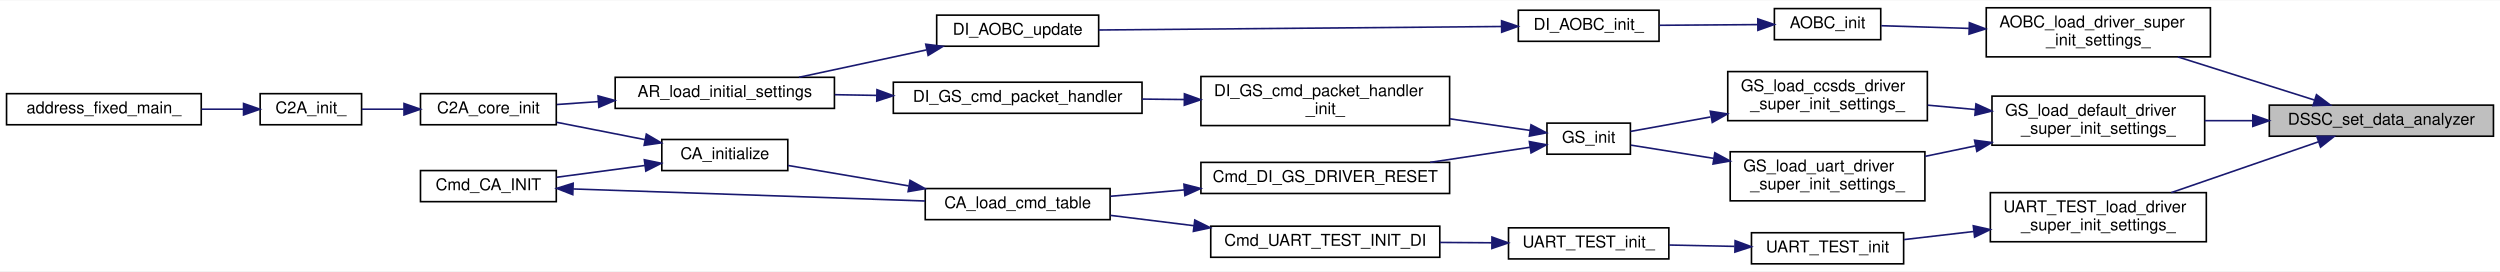
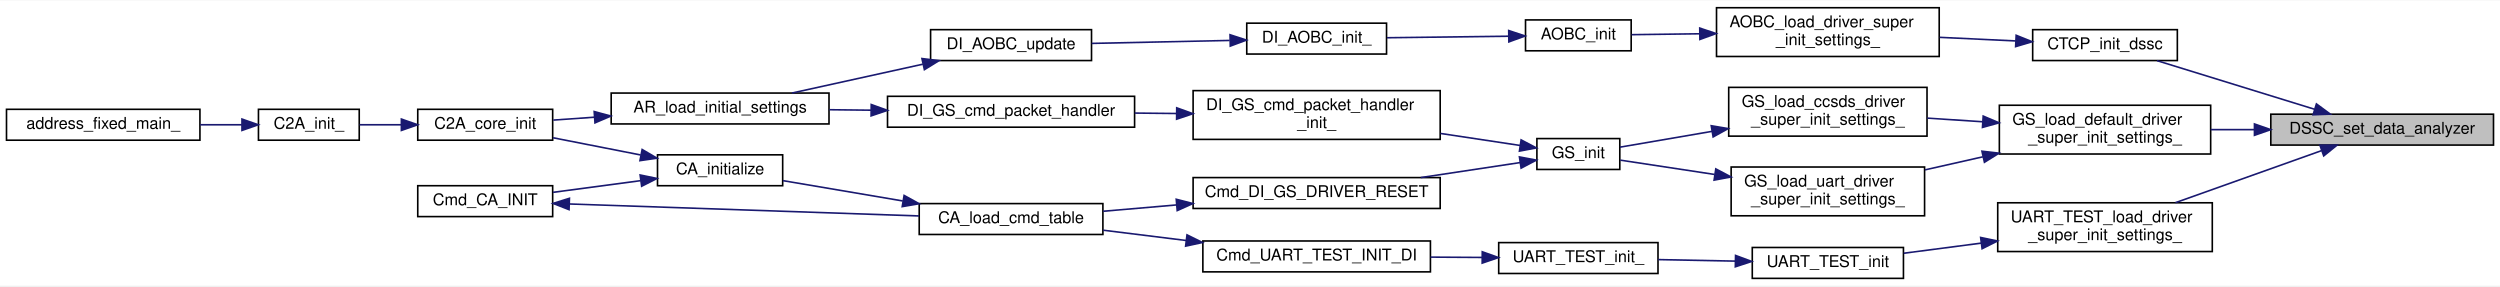
- <svg xmlns="http://www.w3.org/2000/svg" xmlns:xlink="http://www.w3.org/1999/xlink" width="1528pt" height="166pt" viewBox="0.00 0.00 1528.00 165.50">
-   <g id="graph0" class="graph" transform="scale(1 1) rotate(0) translate(4 161.5)">
-     <polygon fill="white" stroke="transparent" points="-4,4 -4,-161.5 1524,-161.5 1524,4 -4,4" />
+ <svg xmlns="http://www.w3.org/2000/svg" xmlns:xlink="http://www.w3.org/1999/xlink" width="1538pt" height="176pt" viewBox="0.00 0.00 1538.00 175.50">
+   <g id="graph0" class="graph" transform="scale(1 1) rotate(0) translate(4 171.5)">
+     <polygon fill="white" stroke="transparent" points="-4,4 -4,-171.5 1534,-171.5 1534,4 -4,4" />
    <g id="node1" class="node">
      <g id="a_node1">
        <a xlink:title=" ">
-           <polygon fill="#bfbfbf" stroke="black" points="1383,-78.5 1383,-97.5 1520,-97.5 1520,-78.5 1383,-78.5" />
-           <text text-anchor="middle" x="1451.5" y="-85.5" font-family="Helvetica,sans-Serif" font-size="10.00">DSSC_set_data_analyzer</text>
+           <polygon fill="#bfbfbf" stroke="black" points="1393,-82.5 1393,-101.5 1530,-101.5 1530,-82.5 1393,-82.5" />
+           <text text-anchor="middle" x="1461.5" y="-89.5" font-family="Helvetica,sans-Serif" font-size="10.00">DSSC_set_data_analyzer</text>
        </a>
      </g>
    </g>
    <g id="node2" class="node">
      <g id="a_node2">
-         <a xlink:href="aobc_8c.html#ace8c524e6d1fe0054e4db53f9fbc0a26" target="_top" xlink:title=" ">
-           <polygon fill="white" stroke="black" points="1210,-127 1210,-157 1347,-157 1347,-127 1210,-127" />
-           <text text-anchor="start" x="1218" y="-145" font-family="Helvetica,sans-Serif" font-size="10.00">AOBC_load_driver_super</text>
-           <text text-anchor="middle" x="1278.5" y="-134" font-family="Helvetica,sans-Serif" font-size="10.00">_init_settings_</text>
+         <a xlink:href="common__tlm__cmd__packet__for__driver__super_8h.html#a1621fe9ac5069a84bdc5135c83afcc41" target="_top" xlink:title="C2A 間通信など， CTCP をコンポ間通信に用いるとき，DS_init で渡す初期化関数内部用の Init Util">
+           <polygon fill="white" stroke="black" points="1246.5,-134.5 1246.5,-153.5 1335.5,-153.5 1335.5,-134.5 1246.5,-134.5" />
+           <text text-anchor="middle" x="1291" y="-141.5" font-family="Helvetica,sans-Serif" font-size="10.00">CTCP_init_dssc</text>
        </a>
      </g>
    </g>
    <g id="edge1" class="edge">
-       <path fill="none" stroke="midnightblue" d="M1410.47,-100.64C1385.55,-108.51 1353.35,-118.68 1327.12,-126.96" />
-       <polygon fill="midnightblue" stroke="midnightblue" points="1411.84,-103.88 1420.32,-97.53 1409.73,-97.2 1411.84,-103.88" />
-     </g>
-     <g id="node10" class="node">
-       <g id="a_node10">
+       <path fill="none" stroke="midnightblue" d="M1419.91,-104.53C1390.11,-113.72 1350.25,-126.02 1322.99,-134.43" />
+       <polygon fill="midnightblue" stroke="midnightblue" points="1421.07,-107.83 1429.59,-101.54 1419.01,-101.14 1421.07,-107.83" />
+     </g>
+     <g id="node11" class="node">
+       <g id="a_node11">
        <a xlink:href="gs_8c.html#a77d8b5e22b2b2615c9046060e50a3308" target="_top" xlink:title="上記初期化の共通部分をまとめた関数">
-           <polygon fill="white" stroke="black" points="1213.5,-73 1213.5,-103 1343.5,-103 1343.5,-73 1213.5,-73" />
-           <text text-anchor="start" x="1221.5" y="-91" font-family="Helvetica,sans-Serif" font-size="10.00">GS_load_default_driver</text>
-           <text text-anchor="middle" x="1278.5" y="-80" font-family="Helvetica,sans-Serif" font-size="10.00">_super_init_settings_</text>
-         </a>
-       </g>
-     </g>
-     <g id="edge9" class="edge">
-       <path fill="none" stroke="midnightblue" d="M1372.79,-88C1363,-88 1353.07,-88 1343.53,-88" />
-       <polygon fill="midnightblue" stroke="midnightblue" points="1372.92,-91.5 1382.92,-88 1372.92,-84.5 1372.92,-91.5" />
-     </g>
-     <g id="node20" class="node">
-       <g id="a_node20">
+           <polygon fill="white" stroke="black" points="1226,-77 1226,-107 1356,-107 1356,-77 1226,-77" />
+           <text text-anchor="start" x="1234" y="-95" font-family="Helvetica,sans-Serif" font-size="10.00">GS_load_default_driver</text>
+           <text text-anchor="middle" x="1291" y="-84" font-family="Helvetica,sans-Serif" font-size="10.00">_super_init_settings_</text>
+         </a>
+       </g>
+     </g>
+     <g id="edge10" class="edge">
+       <path fill="none" stroke="midnightblue" d="M1382.86,-92C1373.88,-92 1364.8,-92 1356.02,-92" />
+       <polygon fill="midnightblue" stroke="midnightblue" points="1382.94,-95.5 1392.94,-92 1382.94,-88.5 1382.94,-95.5" />
+     </g>
+     <g id="node21" class="node">
+       <g id="a_node21">
        <a xlink:href="uart__test_8c.html#a9e7c2b2c8647f39bf6081d6c3af7a1fe" target="_top" xlink:title=" ">
-           <polygon fill="white" stroke="black" points="1212.5,-14 1212.5,-44 1344.5,-44 1344.5,-14 1212.5,-14" />
-           <text text-anchor="start" x="1220.5" y="-32" font-family="Helvetica,sans-Serif" font-size="10.00">UART_TEST_load_driver</text>
-           <text text-anchor="middle" x="1278.5" y="-21" font-family="Helvetica,sans-Serif" font-size="10.00">_super_init_settings_</text>
-         </a>
-       </g>
-     </g>
-     <g id="edge23" class="edge">
-       <path fill="none" stroke="midnightblue" d="M1412.96,-75.05C1386.44,-65.9 1350.83,-53.61 1323.06,-44.03" />
-       <polygon fill="midnightblue" stroke="midnightblue" points="1412.05,-78.44 1422.65,-78.39 1414.33,-71.82 1412.05,-78.44" />
+           <polygon fill="white" stroke="black" points="1225,-17 1225,-47 1357,-47 1357,-17 1225,-17" />
+           <text text-anchor="start" x="1233" y="-35" font-family="Helvetica,sans-Serif" font-size="10.00">UART_TEST_load_driver</text>
+           <text text-anchor="middle" x="1291" y="-24" font-family="Helvetica,sans-Serif" font-size="10.00">_super_init_settings_</text>
+         </a>
+       </g>
+     </g>
+     <g id="edge24" class="edge">
+       <path fill="none" stroke="midnightblue" d="M1424.18,-79.07C1397.8,-69.67 1362.01,-56.93 1334.33,-47.07" />
+       <polygon fill="midnightblue" stroke="midnightblue" points="1423.21,-82.44 1433.8,-82.49 1425.55,-75.84 1423.21,-82.44" />
    </g>
    <g id="node3" class="node">
      <g id="a_node3">
-         <a xlink:href="aobc_8h.html#a20e32b3490955158653ced576349e612" target="_top" xlink:title="AOBC 初期化">
-           <polygon fill="white" stroke="black" points="1080.5,-137.5 1080.5,-156.5 1145.5,-156.5 1145.5,-137.5 1080.5,-137.5" />
-           <text text-anchor="middle" x="1113" y="-144.5" font-family="Helvetica,sans-Serif" font-size="10.00">AOBC_init</text>
+         <a xlink:href="aobc_8c.html#ace8c524e6d1fe0054e4db53f9fbc0a26" target="_top" xlink:title=" ">
+           <polygon fill="white" stroke="black" points="1052,-137 1052,-167 1189,-167 1189,-137 1052,-137" />
+           <text text-anchor="start" x="1060" y="-155" font-family="Helvetica,sans-Serif" font-size="10.00">AOBC_load_driver_super</text>
+           <text text-anchor="middle" x="1120.5" y="-144" font-family="Helvetica,sans-Serif" font-size="10.00">_init_settings_</text>
        </a>
      </g>
    </g>
    <g id="edge2" class="edge">
-       <path fill="none" stroke="midnightblue" d="M1199.4,-144.39C1180.44,-144.97 1161.2,-145.56 1145.81,-146.03" />
-       <polygon fill="midnightblue" stroke="midnightblue" points="1199.69,-147.88 1209.58,-144.08 1199.48,-140.88 1199.69,-147.88" />
+       <path fill="none" stroke="midnightblue" d="M1236.12,-146.56C1221.22,-147.27 1204.86,-148.04 1189.28,-148.78" />
+       <polygon fill="midnightblue" stroke="midnightblue" points="1236.35,-150.05 1246.17,-146.08 1236.01,-143.06 1236.35,-150.05" />
    </g>
    <g id="node4" class="node">
      <g id="a_node4">
-         <a xlink:href="di__aobc_8c.html#ac004552dc331c8fea7b0b6f2acd75a15" target="_top" xlink:title=" ">
-           <polygon fill="white" stroke="black" points="924,-136.5 924,-155.5 1010,-155.5 1010,-136.5 924,-136.5" />
-           <text text-anchor="middle" x="967" y="-143.5" font-family="Helvetica,sans-Serif" font-size="10.00">DI_AOBC_init_</text>
+         <a xlink:href="aobc_8h.html#a20e32b3490955158653ced576349e612" target="_top" xlink:title="AOBC 初期化">
+           <polygon fill="white" stroke="black" points="934.5,-140.5 934.5,-159.5 999.5,-159.5 999.5,-140.5 934.5,-140.5" />
+           <text text-anchor="middle" x="967" y="-147.5" font-family="Helvetica,sans-Serif" font-size="10.00">AOBC_init</text>
        </a>
      </g>
    </g>
    <g id="edge3" class="edge">
-       <path fill="none" stroke="midnightblue" d="M1070.3,-146.71C1051.41,-146.58 1029.13,-146.42 1010.19,-146.29" />
-       <polygon fill="midnightblue" stroke="midnightblue" points="1070.37,-150.21 1080.4,-146.78 1070.42,-143.21 1070.37,-150.21" />
+       <path fill="none" stroke="midnightblue" d="M1041.5,-150.97C1026.71,-150.77 1012.03,-150.58 999.73,-150.42" />
+       <polygon fill="midnightblue" stroke="midnightblue" points="1041.68,-154.47 1051.73,-151.11 1041.77,-147.47 1041.68,-154.47" />
    </g>
    <g id="node5" class="node">
      <g id="a_node5">
-         <a xlink:href="di__aobc_8h.html#a78f30ebb5b71301c1da6d10eac787db4" target="_top" xlink:title="AOBC update アプリ生成関数">
-           <polygon fill="white" stroke="black" points="568.5,-133.5 568.5,-152.5 667.5,-152.5 667.5,-133.5 568.5,-133.5" />
-           <text text-anchor="middle" x="618" y="-140.5" font-family="Helvetica,sans-Serif" font-size="10.00">DI_AOBC_update</text>
+         <a xlink:href="di__aobc_8c.html#ac004552dc331c8fea7b0b6f2acd75a15" target="_top" xlink:title=" ">
+           <polygon fill="white" stroke="black" points="763,-138.5 763,-157.5 849,-157.5 849,-138.5 763,-138.5" />
+           <text text-anchor="middle" x="806" y="-145.5" font-family="Helvetica,sans-Serif" font-size="10.00">DI_AOBC_init_</text>
        </a>
      </g>
    </g>
    <g id="edge4" class="edge">
-       <path fill="none" stroke="midnightblue" d="M913.51,-145.55C846.76,-144.97 732.41,-143.98 667.59,-143.42" />
-       <polygon fill="midnightblue" stroke="midnightblue" points="913.77,-149.05 923.8,-145.64 913.83,-142.05 913.77,-149.05" />
+       <path fill="none" stroke="midnightblue" d="M924.03,-149.47C900.96,-149.18 872.41,-148.82 849.29,-148.53" />
+       <polygon fill="midnightblue" stroke="midnightblue" points="924.16,-152.97 934.21,-149.6 924.25,-145.97 924.16,-152.97" />
    </g>
    <g id="node6" class="node">
      <g id="a_node6">
+         <a xlink:href="di__aobc_8h.html#a78f30ebb5b71301c1da6d10eac787db4" target="_top" xlink:title="AOBC update アプリ生成関数">
+           <polygon fill="white" stroke="black" points="568.5,-134.5 568.5,-153.5 667.5,-153.5 667.5,-134.5 568.5,-134.5" />
+           <text text-anchor="middle" x="618" y="-141.5" font-family="Helvetica,sans-Serif" font-size="10.00">DI_AOBC_update</text>
+         </a>
+       </g>
+     </g>
+     <g id="edge5" class="edge">
+       <path fill="none" stroke="midnightblue" d="M752.5,-146.87C725.85,-146.3 693.69,-145.61 667.61,-145.05" />
+       <polygon fill="midnightblue" stroke="midnightblue" points="752.72,-150.38 762.79,-147.09 752.87,-143.38 752.72,-150.38" />
+     </g>
+     <g id="node7" class="node">
+       <g id="a_node7">
        <a xlink:href="app__registry_8h.html#ab944b1d78a41e427bc2ed57f9c4e9534" target="_top" xlink:title=" ">
          <polygon fill="white" stroke="black" points="372,-95.5 372,-114.5 506,-114.5 506,-95.5 372,-95.5" />
          <text text-anchor="middle" x="439" y="-102.5" font-family="Helvetica,sans-Serif" font-size="10.00">AR_load_initial_settings</text>
        </a>
      </g>
    </g>
-     <g id="edge5" class="edge">
-       <path fill="none" stroke="midnightblue" d="M562.26,-131.25C537.23,-125.87 507.97,-119.59 484.34,-114.52" />
-       <polygon fill="midnightblue" stroke="midnightblue" points="561.82,-134.73 572.34,-133.41 563.29,-127.89 561.82,-134.73" />
-     </g>
-     <g id="node7" class="node">
-       <g id="a_node7">
+     <g id="edge6" class="edge">
+       <path fill="none" stroke="midnightblue" d="M563.72,-132.26C537.96,-126.58 507.44,-119.86 483.16,-114.51" />
+       <polygon fill="midnightblue" stroke="midnightblue" points="563.18,-135.73 573.7,-134.46 564.69,-128.89 563.18,-135.73" />
+     </g>
+     <g id="node8" class="node">
+       <g id="a_node8">
        <a xlink:href="c2a__core__main_8h.html#a65ecdc63d8762ffde4db7f6c6e6f07cf" target="_top" xlink:title=" ">
          <polygon fill="white" stroke="black" points="253,-85.5 253,-104.5 336,-104.5 336,-85.5 253,-85.5" />
          <text text-anchor="middle" x="294.5" y="-92.5" font-family="Helvetica,sans-Serif" font-size="10.00">C2A_core_init</text>
        </a>
      </g>
    </g>
-     <g id="edge6" class="edge">
+     <g id="edge7" class="edge">
      <path fill="none" stroke="midnightblue" d="M361.56,-99.64C352.89,-99.03 344.32,-98.43 336.38,-97.87" />
      <polygon fill="midnightblue" stroke="midnightblue" points="361.54,-103.14 371.76,-100.35 362.03,-96.16 361.54,-103.14" />
    </g>
-     <g id="node8" class="node">
-       <g id="a_node8">
+     <g id="node9" class="node">
+       <g id="a_node9">
        <a xlink:href="c2a__main_8c.html#a630222a80cd8bffd4426d4a55a215069" target="_top" xlink:title=" ">
          <polygon fill="white" stroke="black" points="155,-85.5 155,-104.5 217,-104.5 217,-85.5 155,-85.5" />
          <text text-anchor="middle" x="186" y="-92.5" font-family="Helvetica,sans-Serif" font-size="10.00">C2A_init_</text>
        </a>
      </g>
    </g>
-     <g id="edge7" class="edge">
+     <g id="edge8" class="edge">
      <path fill="none" stroke="midnightblue" d="M242.76,-95C234.01,-95 225.17,-95 217.18,-95" />
      <polygon fill="midnightblue" stroke="midnightblue" points="242.93,-98.5 252.93,-95 242.93,-91.5 242.93,-98.5" />
    </g>
-     <g id="node9" class="node">
-       <g id="a_node9">
+     <g id="node10" class="node">
+       <g id="a_node10">
        <a xlink:href="c2a__main_8c.html#ac3344a311adda8f9e7310924bedf81fc" target="_top" xlink:title=" ">
          <polygon fill="white" stroke="black" points="0,-85.5 0,-104.5 119,-104.5 119,-85.5 0,-85.5" />
          <text text-anchor="middle" x="59.5" y="-92.5" font-family="Helvetica,sans-Serif" font-size="10.00">address_fixed_main_</text>
        </a>
      </g>
    </g>
-     <g id="edge8" class="edge">
+     <g id="edge9" class="edge">
      <path fill="none" stroke="midnightblue" d="M144.83,-95C136.62,-95 127.82,-95 119.12,-95" />
      <polygon fill="midnightblue" stroke="midnightblue" points="144.86,-98.5 154.86,-95 144.86,-91.5 144.86,-98.5" />
    </g>
-     <g id="node11" class="node">
-       <g id="a_node11">
-         <a xlink:href="gs_8c.html#a4621f4390191b12c281982f635516f67" target="_top" xlink:title="CCSDS 側 Driver の DS 上での初期化設定">
-           <polygon fill="white" stroke="black" points="1052,-88 1052,-118 1174,-118 1174,-88 1052,-88" />
-           <text text-anchor="start" x="1060" y="-106" font-family="Helvetica,sans-Serif" font-size="10.00">GS_load_ccsds_driver</text>
-           <text text-anchor="middle" x="1113" y="-95" font-family="Helvetica,sans-Serif" font-size="10.00">_super_init_settings_</text>
-         </a>
-       </g>
-     </g>
-     <g id="edge10" class="edge">
-       <path fill="none" stroke="midnightblue" d="M1203.29,-94.81C1193.56,-95.7 1183.69,-96.61 1174.23,-97.47" />
-       <polygon fill="midnightblue" stroke="midnightblue" points="1203.71,-98.28 1213.35,-93.89 1203.07,-91.31 1203.71,-98.28" />
-     </g>
-     <g id="node19" class="node">
-       <g id="a_node19">
-         <a xlink:href="gs_8c.html#a940de224a6d318a15603b46983cf69ea" target="_top" xlink:title="UART 側 Driver の DS 上での初期化設定">
-           <polygon fill="white" stroke="black" points="1053.5,-39 1053.5,-69 1172.5,-69 1172.5,-39 1053.5,-39" />
-           <text text-anchor="start" x="1061.5" y="-57" font-family="Helvetica,sans-Serif" font-size="10.00">GS_load_uart_driver</text>
-           <text text-anchor="middle" x="1113" y="-46" font-family="Helvetica,sans-Serif" font-size="10.00">_super_init_settings_</text>
-         </a>
-       </g>
-     </g>
-     <g id="edge21" class="edge">
-       <path fill="none" stroke="midnightblue" d="M1203.5,-72.61C1193.16,-70.46 1182.65,-68.28 1172.64,-66.19" />
-       <polygon fill="midnightblue" stroke="midnightblue" points="1202.85,-76.05 1213.35,-74.66 1204.27,-69.2 1202.85,-76.05" />
-     </g>
    <g id="node12" class="node">
      <g id="a_node12">
+         <a xlink:href="gs_8c.html#a4621f4390191b12c281982f635516f67" target="_top" xlink:title="CCSDS 側 Driver の DS 上での初期化設定">
+           <polygon fill="white" stroke="black" points="1059.5,-88 1059.5,-118 1181.5,-118 1181.5,-88 1059.5,-88" />
+           <text text-anchor="start" x="1067.5" y="-106" font-family="Helvetica,sans-Serif" font-size="10.00">GS_load_ccsds_driver</text>
+           <text text-anchor="middle" x="1120.5" y="-95" font-family="Helvetica,sans-Serif" font-size="10.00">_super_init_settings_</text>
+         </a>
+       </g>
+     </g>
+     <g id="edge11" class="edge">
+       <path fill="none" stroke="midnightblue" d="M1215.5,-96.86C1204.17,-97.6 1192.6,-98.36 1181.62,-99.08" />
+       <polygon fill="midnightblue" stroke="midnightblue" points="1216.07,-100.33 1225.82,-96.19 1215.61,-93.35 1216.07,-100.33" />
+     </g>
+     <g id="node20" class="node">
+       <g id="a_node20">
+         <a xlink:href="gs_8c.html#a940de224a6d318a15603b46983cf69ea" target="_top" xlink:title="UART 側 Driver の DS 上での初期化設定">
+           <polygon fill="white" stroke="black" points="1061,-39 1061,-69 1180,-69 1180,-39 1061,-39" />
+           <text text-anchor="start" x="1069" y="-57" font-family="Helvetica,sans-Serif" font-size="10.00">GS_load_uart_driver</text>
+           <text text-anchor="middle" x="1120.5" y="-46" font-family="Helvetica,sans-Serif" font-size="10.00">_super_init_settings_</text>
+         </a>
+       </g>
+     </g>
+     <g id="edge22" class="edge">
+       <path fill="none" stroke="midnightblue" d="M1215.88,-75.29C1203.95,-72.6 1191.75,-69.84 1180.25,-67.25" />
+       <polygon fill="midnightblue" stroke="midnightblue" points="1215.29,-78.74 1225.82,-77.53 1216.83,-71.91 1215.29,-78.74" />
+     </g>
+     <g id="node13" class="node">
+       <g id="a_node13">
        <a xlink:href="gs_8h.html#a9213e29f09dd1ec3df3a01f2d6620aa3" target="_top" xlink:title="Driver の初期化">
          <polygon fill="white" stroke="black" points="941.5,-67.5 941.5,-86.5 992.5,-86.5 992.5,-67.5 941.5,-67.5" />
          <text text-anchor="middle" x="967" y="-74.5" font-family="Helvetica,sans-Serif" font-size="10.00">GS_init</text>
        </a>
      </g>
    </g>
-     <g id="edge11" class="edge">
-       <path fill="none" stroke="midnightblue" d="M1041.45,-90.26C1023.84,-87.08 1006.13,-83.88 992.5,-81.42" />
-       <polygon fill="midnightblue" stroke="midnightblue" points="1041.3,-93.79 1051.77,-92.12 1042.55,-86.9 1041.3,-93.79" />
-     </g>
-     <g id="node13" class="node">
-       <g id="a_node13">
+     <g id="edge12" class="edge">
+       <path fill="none" stroke="midnightblue" d="M1049.28,-90.95C1028.95,-87.46 1008.08,-83.88 992.58,-81.22" />
+       <polygon fill="midnightblue" stroke="midnightblue" points="1048.74,-94.41 1059.19,-92.65 1049.92,-87.51 1048.74,-94.41" />
+     </g>
+     <g id="node14" class="node">
+       <g id="a_node14">
        <a xlink:href="di__gs_8h.html#ad984c5e8f91942178a36dd46ce0d8a07" target="_top" xlink:title=" ">
          <polygon fill="white" stroke="black" points="730,-43.5 730,-62.5 882,-62.5 882,-43.5 730,-43.5" />
          <text text-anchor="middle" x="806" y="-50.5" font-family="Helvetica,sans-Serif" font-size="10.00">Cmd_DI_GS_DRIVER_RESET</text>
        </a>
      </g>
    </g>
-     <g id="edge12" class="edge">
+     <g id="edge13" class="edge">
      <path fill="none" stroke="midnightblue" d="M931.18,-71.74C913.27,-69.04 890.88,-65.66 870.07,-62.52" />
      <polygon fill="midnightblue" stroke="midnightblue" points="930.75,-75.22 941.16,-73.25 931.79,-68.3 930.75,-75.22" />
    </g>
-     <g id="node17" class="node">
-       <g id="a_node17">
+     <g id="node18" class="node">
+       <g id="a_node18">
        <a xlink:href="di__gs_8c.html#aac505df7423e0f4abedbc661040be341" target="_top" xlink:title=" ">
-           <polygon fill="white" stroke="black" points="730,-85 730,-115 882,-115 882,-85 730,-85" />
-           <text text-anchor="start" x="738" y="-103" font-family="Helvetica,sans-Serif" font-size="10.00">DI_GS_cmd_packet_handler</text>
-           <text text-anchor="middle" x="806" y="-92" font-family="Helvetica,sans-Serif" font-size="10.00">_init_</text>
-         </a>
-       </g>
-     </g>
-     <g id="edge18" class="edge">
-       <path fill="none" stroke="midnightblue" d="M931.18,-82.04C916.71,-84.13 899.32,-86.65 882.19,-89.12" />
-       <polygon fill="midnightblue" stroke="midnightblue" points="931.76,-85.49 941.16,-80.59 930.76,-78.56 931.76,-85.49" />
-     </g>
-     <g id="node14" class="node">
-       <g id="a_node14">
+           <polygon fill="white" stroke="black" points="730,-86 730,-116 882,-116 882,-86 730,-86" />
+           <text text-anchor="start" x="738" y="-104" font-family="Helvetica,sans-Serif" font-size="10.00">DI_GS_cmd_packet_handler</text>
+           <text text-anchor="middle" x="806" y="-93" font-family="Helvetica,sans-Serif" font-size="10.00">_init_</text>
+         </a>
+       </g>
+     </g>
+     <g id="edge19" class="edge">
+       <path fill="none" stroke="midnightblue" d="M931.18,-82.26C916.71,-84.44 899.32,-87.06 882.19,-89.65" />
+       <polygon fill="midnightblue" stroke="midnightblue" points="931.79,-85.7 941.16,-80.75 930.75,-78.78 931.79,-85.7" />
+     </g>
+     <g id="node15" class="node">
+       <g id="a_node15">
        <a xlink:href="command__definitions_8c.html#aa375895192b16d8e7f0ff4545b54e6c4" target="_top" xlink:title="Cmd Tableのロード">
          <polygon fill="white" stroke="black" points="561.5,-27.5 561.5,-46.5 674.5,-46.5 674.5,-27.5 561.5,-27.5" />
          <text text-anchor="middle" x="618" y="-34.5" font-family="Helvetica,sans-Serif" font-size="10.00">CA_load_cmd_table</text>
        </a>
      </g>
    </g>
-     <g id="edge13" class="edge">
+     <g id="edge14" class="edge">
      <path fill="none" stroke="midnightblue" d="M719.86,-45.68C704.52,-44.36 688.89,-43.01 674.66,-41.79" />
      <polygon fill="midnightblue" stroke="midnightblue" points="719.62,-49.17 729.88,-46.54 720.22,-42.19 719.62,-49.17" />
    </g>
-     <g id="node15" class="node">
-       <g id="a_node15">
+     <g id="node16" class="node">
+       <g id="a_node16">
        <a xlink:href="command__analyze_8h.html#ae6d1f376bf4e1c9c4b63bc3f04924c8a" target="_top" xlink:title="CA の初期化">
          <polygon fill="white" stroke="black" points="400.5,-57.5 400.5,-76.5 477.5,-76.5 477.5,-57.5 400.5,-57.5" />
          <text text-anchor="middle" x="439" y="-64.5" font-family="Helvetica,sans-Serif" font-size="10.00">CA_initialize</text>
        </a>
      </g>
    </g>
-     <g id="edge14" class="edge">
+     <g id="edge15" class="edge">
      <path fill="none" stroke="midnightblue" d="M551.38,-48.12C526.54,-52.33 499.11,-56.98 477.69,-60.61" />
      <polygon fill="midnightblue" stroke="midnightblue" points="552.21,-51.53 561.48,-46.41 551.04,-44.63 552.21,-51.53" />
    </g>
-     <g id="edge15" class="edge">
+     <g id="edge16" class="edge">
      <path fill="none" stroke="midnightblue" d="M390.17,-76.4C372.67,-79.84 353.06,-83.69 336.24,-86.99" />
      <polygon fill="midnightblue" stroke="midnightblue" points="391.05,-79.79 400.19,-74.43 389.7,-72.92 391.05,-79.79" />
    </g>
-     <g id="node16" class="node">
-       <g id="a_node16">
+     <g id="node17" class="node">
+       <g id="a_node17">
        <a xlink:href="command__analyze_8h.html#aee45638c6cff2c25a997905b209079d0" target="_top" xlink:title=" ">
          <polygon fill="white" stroke="black" points="253,-38.5 253,-57.5 336,-57.5 336,-38.5 253,-38.5" />
          <text text-anchor="middle" x="294.5" y="-45.5" font-family="Helvetica,sans-Serif" font-size="10.00">Cmd_CA_INIT</text>
        </a>
      </g>
    </g>
-     <g id="edge16" class="edge">
+     <g id="edge17" class="edge">
      <path fill="none" stroke="midnightblue" d="M390.17,-60.62C372.67,-58.29 353.06,-55.67 336.24,-53.43" />
      <polygon fill="midnightblue" stroke="midnightblue" points="389.81,-64.11 400.19,-61.96 390.74,-57.17 389.81,-64.11" />
    </g>
-     <g id="edge17" class="edge">
+     <g id="edge18" class="edge">
      <path fill="none" stroke="midnightblue" d="M346.34,-46.26C404.91,-44.26 500.84,-40.97 561.37,-38.9" />
      <polygon fill="midnightblue" stroke="midnightblue" points="346.08,-42.77 336.2,-46.61 346.32,-49.76 346.08,-42.77" />
    </g>
-     <g id="node18" class="node">
-       <g id="a_node18">
+     <g id="node19" class="node">
+       <g id="a_node19">
        <a xlink:href="di__gs_8h.html#a9db482e4676bf373c0f84561058f1f91" target="_top" xlink:title=" ">
-           <polygon fill="white" stroke="black" points="542,-92.5 542,-111.5 694,-111.5 694,-92.5 542,-92.5" />
-           <text text-anchor="middle" x="618" y="-99.5" font-family="Helvetica,sans-Serif" font-size="10.00">DI_GS_cmd_packet_handler</text>
-         </a>
-       </g>
-     </g>
-     <g id="edge19" class="edge">
-       <path fill="none" stroke="midnightblue" d="M719.85,-100.92C711.26,-101.01 702.57,-101.1 694.1,-101.19" />
-       <polygon fill="midnightblue" stroke="midnightblue" points="719.92,-104.42 729.88,-100.81 719.85,-97.42 719.92,-104.42" />
+           <polygon fill="white" stroke="black" points="542,-93.5 542,-112.5 694,-112.5 694,-93.5 542,-93.5" />
+           <text text-anchor="middle" x="618" y="-100.5" font-family="Helvetica,sans-Serif" font-size="10.00">DI_GS_cmd_packet_handler</text>
+         </a>
+       </g>
    </g>
    <g id="edge20" class="edge">
-       <path fill="none" stroke="midnightblue" d="M531.86,-103.44C523.24,-103.59 514.59,-103.74 506.21,-103.88" />
-       <polygon fill="midnightblue" stroke="midnightblue" points="532,-106.94 541.94,-103.27 531.88,-99.94 532,-106.94" />
-     </g>
-     <g id="edge22" class="edge">
-       <path fill="none" stroke="midnightblue" d="M1043.41,-64.95C1025.28,-67.85 1006.85,-70.79 992.75,-73.05" />
-       <polygon fill="midnightblue" stroke="midnightblue" points="1044.11,-68.39 1053.43,-63.35 1043,-61.48 1044.11,-68.39" />
-     </g>
-     <g id="node21" class="node">
-       <g id="a_node21">
-         <a xlink:href="uart__test_8h.html#a0793b2accdbca92a28f5a0ae8852d06c" target="_top" xlink:title="UART_TEST初期化">
-           <polygon fill="white" stroke="black" points="1066.5,-0.5 1066.5,-19.5 1159.5,-19.5 1159.5,-0.5 1066.5,-0.5" />
-           <text text-anchor="middle" x="1113" y="-7.5" font-family="Helvetica,sans-Serif" font-size="10.00">UART_TEST_init</text>
-         </a>
-       </g>
-     </g>
-     <g id="edge24" class="edge">
-       <path fill="none" stroke="midnightblue" d="M1202.4,-20.27C1187.85,-18.58 1173.01,-16.86 1159.75,-15.32" />
-       <polygon fill="midnightblue" stroke="midnightblue" points="1202.07,-23.76 1212.41,-21.44 1202.88,-16.81 1202.07,-23.76" />
+       <path fill="none" stroke="midnightblue" d="M719.85,-101.92C711.26,-102.01 702.57,-102.1 694.1,-102.19" />
+       <polygon fill="midnightblue" stroke="midnightblue" points="719.92,-105.42 729.88,-101.81 719.85,-98.42 719.92,-105.42" />
+     </g>
+     <g id="edge21" class="edge">
+       <path fill="none" stroke="midnightblue" d="M531.86,-103.96C523.24,-104.06 514.59,-104.16 506.21,-104.25" />
+       <polygon fill="midnightblue" stroke="midnightblue" points="531.98,-107.46 541.94,-103.85 531.9,-100.46 531.98,-107.46" />
+     </g>
+     <g id="edge23" class="edge">
+       <path fill="none" stroke="midnightblue" d="M1050.84,-64.42C1030.11,-67.57 1008.68,-70.82 992.8,-73.23" />
+       <polygon fill="midnightblue" stroke="midnightblue" points="1051.56,-67.85 1060.93,-62.89 1050.51,-60.93 1051.56,-67.85" />
    </g>
    <g id="node22" class="node">
      <g id="a_node22">
+         <a xlink:href="uart__test_8h.html#a0793b2accdbca92a28f5a0ae8852d06c" target="_top" xlink:title="UART_TEST初期化">
+           <polygon fill="white" stroke="black" points="1074,-0.5 1074,-19.5 1167,-19.5 1167,-0.5 1074,-0.5" />
+           <text text-anchor="middle" x="1120.5" y="-7.5" font-family="Helvetica,sans-Serif" font-size="10.00">UART_TEST_init</text>
+         </a>
+       </g>
+     </g>
+     <g id="edge25" class="edge">
+       <path fill="none" stroke="midnightblue" d="M1214.82,-22.18C1198.57,-20.06 1181.87,-17.88 1167.17,-15.96" />
+       <polygon fill="midnightblue" stroke="midnightblue" points="1214.48,-25.67 1224.85,-23.49 1215.39,-18.73 1214.48,-25.67" />
+     </g>
+     <g id="node23" class="node">
+       <g id="a_node23">
        <a xlink:href="di__uart__test_8c.html#a480c3ad63adf77375e50cf42ea37422d" target="_top" xlink:title=" ">
          <polygon fill="white" stroke="black" points="918,-3.5 918,-22.5 1016,-22.5 1016,-3.5 918,-3.5" />
          <text text-anchor="middle" x="967" y="-10.5" font-family="Helvetica,sans-Serif" font-size="10.00">UART_TEST_init_</text>
        </a>
      </g>
    </g>
-     <g id="edge25" class="edge">
-       <path fill="none" stroke="midnightblue" d="M1056.09,-11.16C1042.94,-11.44 1029.03,-11.73 1016.25,-11.99" />
-       <polygon fill="midnightblue" stroke="midnightblue" points="1056.51,-14.66 1066.44,-10.95 1056.37,-7.66 1056.51,-14.66" />
-     </g>
-     <g id="node23" class="node">
-       <g id="a_node23">
+     <g id="edge26" class="edge">
+       <path fill="none" stroke="midnightblue" d="M1063.59,-11.11C1047.99,-11.42 1031.18,-11.75 1016.07,-12.05" />
+       <polygon fill="midnightblue" stroke="midnightblue" points="1063.71,-14.61 1073.63,-10.91 1063.57,-7.61 1063.71,-14.61" />
+     </g>
+     <g id="node24" class="node">
+       <g id="a_node24">
        <a xlink:href="di__uart__test_8h.html#a48ed4c06993d2aa3d22e906003e26c4c" target="_top" xlink:title=" ">
          <polygon fill="white" stroke="black" points="736,-4.5 736,-23.5 876,-23.5 876,-4.5 736,-4.5" />
          <text text-anchor="middle" x="806" y="-11.5" font-family="Helvetica,sans-Serif" font-size="10.00">Cmd_UART_TEST_INIT_DI</text>
        </a>
      </g>
    </g>
-     <g id="edge26" class="edge">
+     <g id="edge27" class="edge">
      <path fill="none" stroke="midnightblue" d="M907.76,-13.37C897.47,-13.43 886.65,-13.5 876.09,-13.57" />
      <polygon fill="midnightblue" stroke="midnightblue" points="907.89,-16.87 917.86,-13.3 907.84,-9.87 907.89,-16.87" />
    </g>
-     <g id="edge27" class="edge">
+     <g id="edge28" class="edge">
      <path fill="none" stroke="midnightblue" d="M725.72,-23.8C708.54,-25.93 690.72,-28.13 674.68,-30.12" />
      <polygon fill="midnightblue" stroke="midnightblue" points="726.25,-27.27 735.74,-22.56 725.39,-20.32 726.25,-27.27" />
    </g>
  </g>
</svg>
